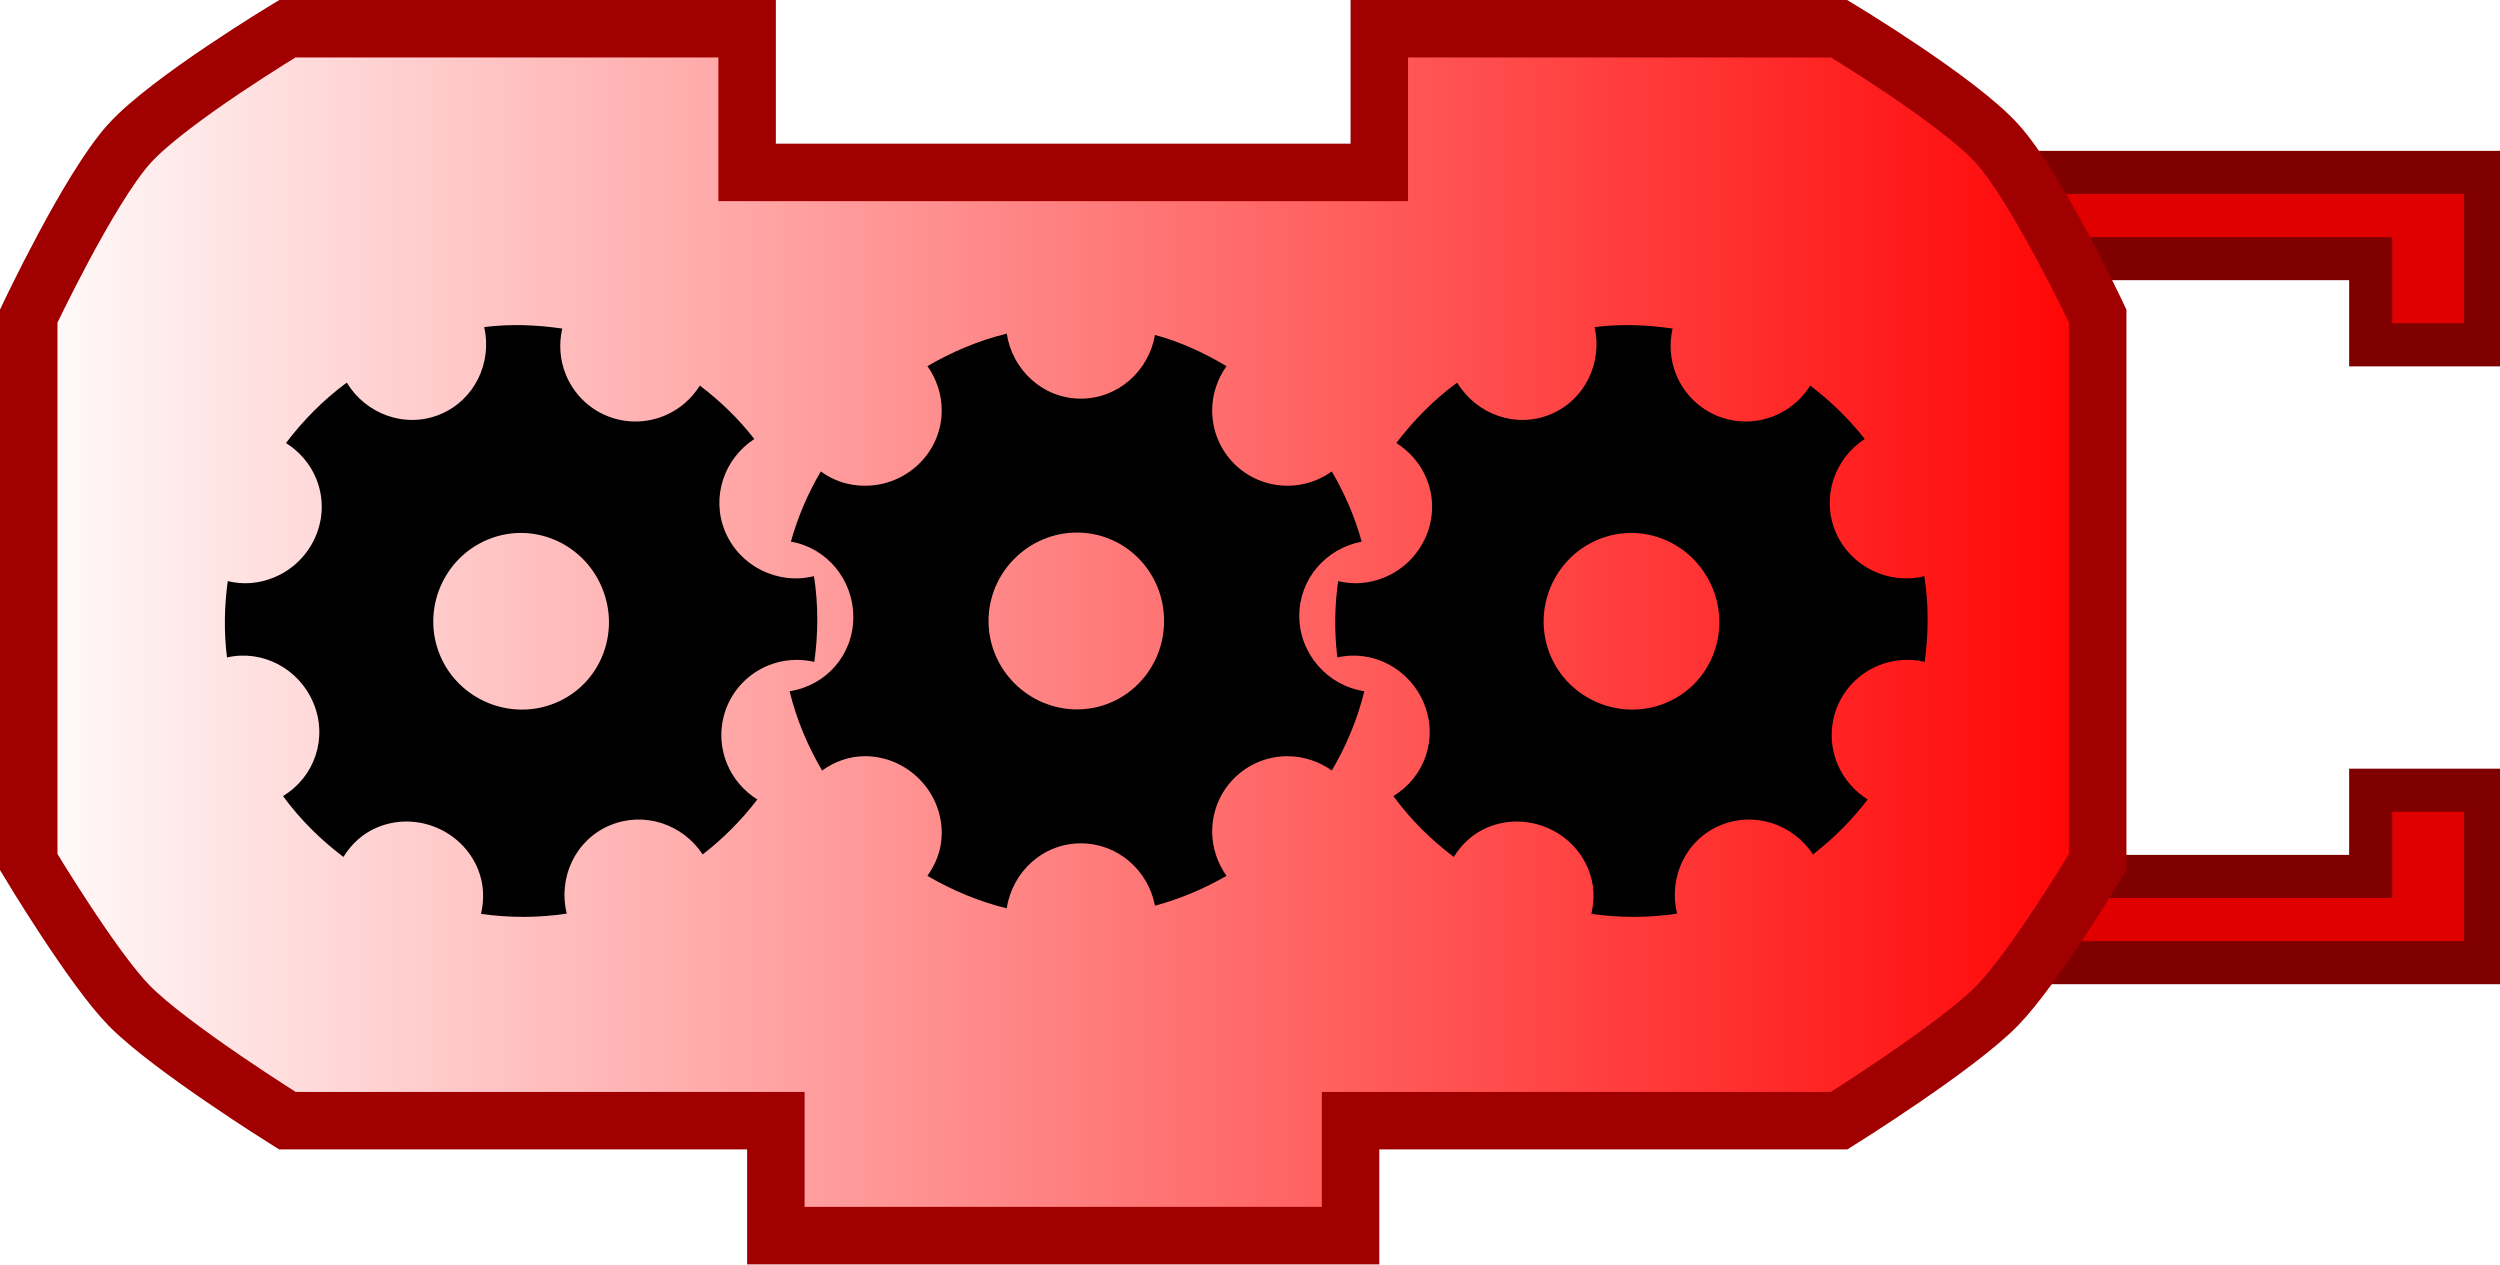
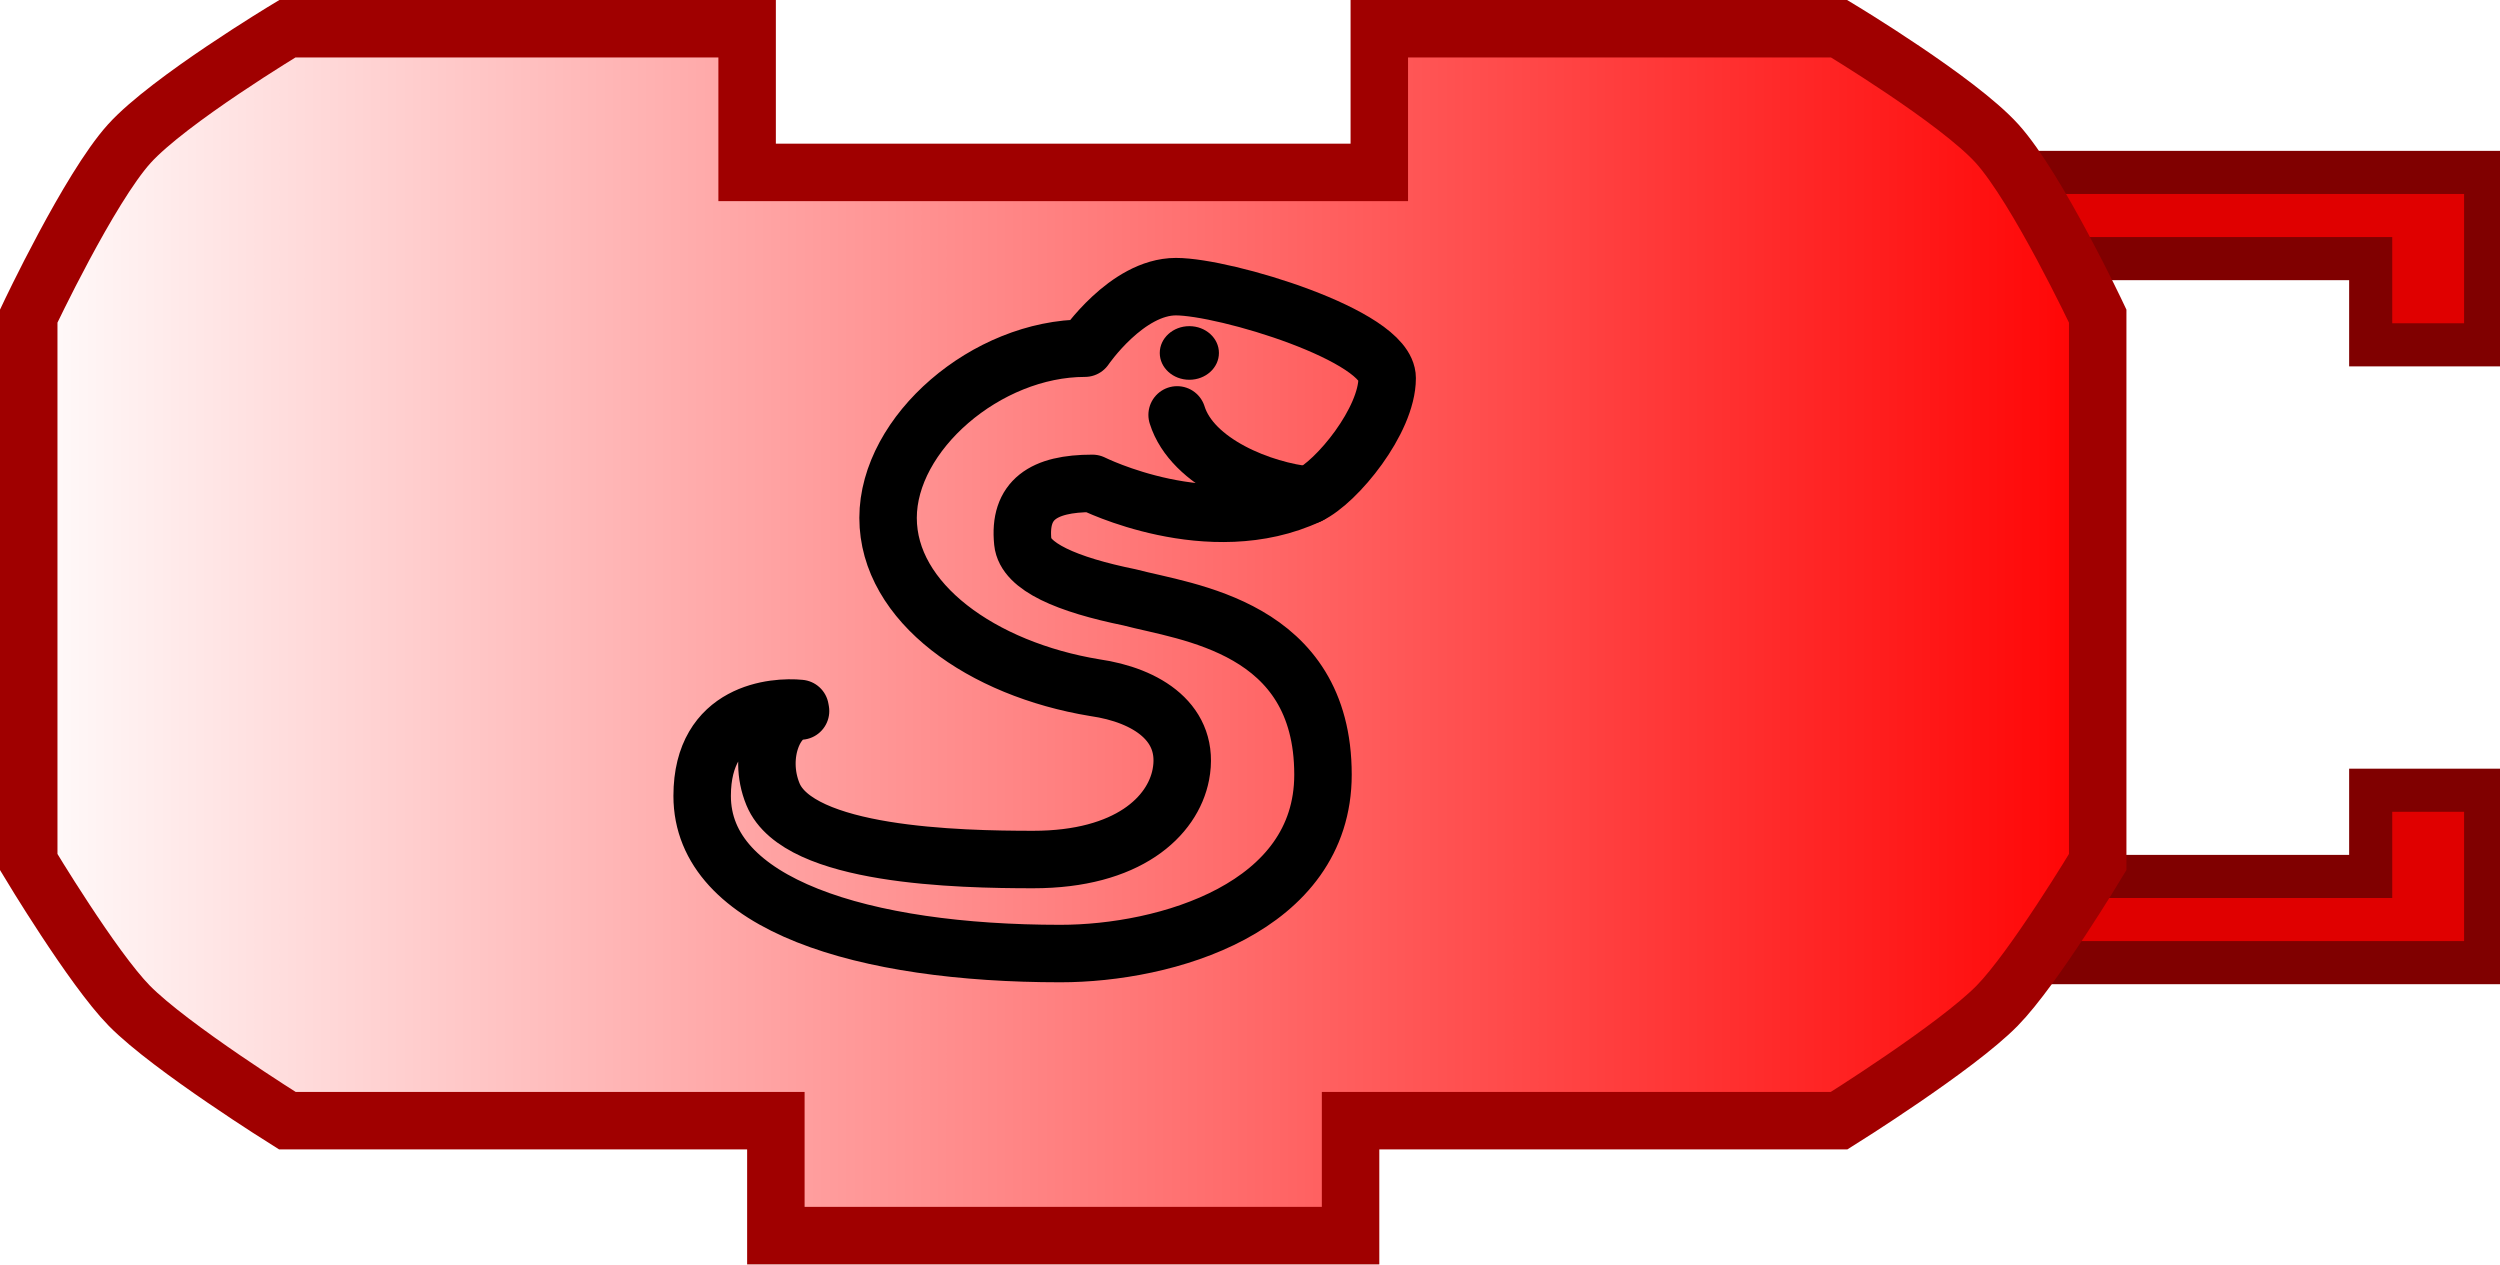
<svg xmlns="http://www.w3.org/2000/svg" xmlns:xlink="http://www.w3.org/1999/xlink" version="1.0" width="87" height="44" id="svg2">
  <defs id="defs4">
    <linearGradient id="linearGradient3166">
      <stop id="stop3168" style="stop-color:#ffffff;stop-opacity:1" offset="0" />
      <stop id="stop3170" style="stop-color:#ff0000;stop-opacity:1" offset="1" />
    </linearGradient>
    <linearGradient x1="0" y1="22" x2="74" y2="22" id="linearGradient3172" xlink:href="#linearGradient3166" gradientUnits="userSpaceOnUse" />
  </defs>
  <path d="M 70,6 L 86.5,6 L 86.5,12 L 82.5,12 L 82.5,9 L 72,9" id="path10" style="fill:#e00000;fill-opacity:1;stroke:#800000;stroke-width:1.5;stroke-opacity:1" />
  <path d="M 70,33.5 L 86.5,33.5 L 86.5,27.5 L 82.5,27.5 L 82.5,30.5 L 72,30.5" id="path12" style="fill:#e00000;fill-opacity:1;stroke:#800000;stroke-width:1.5;stroke-opacity:1" />
  <path d="M 48,1 C 64,1 64,1 64,1 C 64,1 68.132,3.487 69.5,5 C 70.897,6.546 73,11 73,11 L 73,30 C 73,30 70.783,33.694 69.5,35 C 68.07,36.456 64,39 64,39 L 47,39 L 47,39 L 47,43 L 27,43 L 27,39 L 10,39 C 10,39 5.93,36.456 4.5,35 C 3.217,33.694 1,30 1,30 L 1,11 C 1,11 3.103,6.546 4.5,5 C 5.868,3.487 10,1 10,1 L 26,1 L 26,6 L 48,6 L 48,1 z" id="path14" style="fill:url(#linearGradient3172);fill-opacity:1;stroke:#a00000;stroke-width:2;stroke-opacity:1" />
-   <path d="M 35.035,11.61 C 34.052,11.85 33.126,12.246 32.274,12.742 C 32.582,13.173 32.772,13.71 32.772,14.28 C 32.772,15.739 31.561,16.904 30.102,16.904 C 29.521,16.904 29,16.725 28.564,16.407 C 28.121,17.16 27.761,17.988 27.523,18.85 C 28.769,19.062 29.695,20.167 29.695,21.475 C 29.695,22.794 28.745,23.86 27.478,24.054 C 27.718,25.04 28.109,25.963 28.609,26.814 C 29.04,26.508 29.534,26.316 30.102,26.316 C 31.561,26.316 32.772,27.525 32.772,28.986 C 32.772,29.555 32.581,30.048 32.274,30.479 C 33.125,30.978 34.05,31.369 35.035,31.61 C 35.228,30.343 36.29,29.348 37.614,29.348 C 38.903,29.348 39.963,30.295 40.193,31.52 C 41.071,31.279 41.914,30.926 42.682,30.479 C 42.375,30.048 42.184,29.509 42.184,28.941 C 42.184,27.484 43.352,26.316 44.808,26.316 C 45.379,26.316 45.915,26.506 46.347,26.814 C 46.845,25.967 47.239,25.038 47.478,24.054 C 46.206,23.865 45.215,22.754 45.215,21.429 C 45.215,20.137 46.16,19.078 47.387,18.85 C 47.145,17.977 46.793,17.171 46.347,16.407 C 45.915,16.715 45.379,16.904 44.808,16.904 C 43.352,16.904 42.184,15.737 42.184,14.28 C 42.184,13.71 42.374,13.173 42.682,12.742 C 41.904,12.28 41.088,11.899 40.193,11.656 C 39.98,12.899 38.918,13.873 37.614,13.873 C 36.294,13.873 35.229,12.876 35.035,11.61 z M 37.478,18.533 C 39.169,18.533 40.51,19.917 40.51,21.61 C 40.51,23.301 39.169,24.687 37.478,24.687 C 35.791,24.687 34.401,23.301 34.401,21.61 C 34.401,19.918 35.792,18.533 37.478,18.533 z" id="circle2615" />
-   <path d="M 12.068,13.315 C 11.252,13.913 10.549,14.633 9.951,15.417 C 10.401,15.698 10.782,16.121 11,16.648 C 11.558,17.996 10.885,19.536 9.538,20.094 C 9.001,20.316 8.451,20.351 7.926,20.223 C 7.805,21.089 7.789,21.991 7.899,22.879 C 9.131,22.598 10.41,23.264 10.91,24.472 C 11.415,25.691 10.945,27.04 9.849,27.703 C 10.448,28.523 11.163,29.226 11.95,29.821 C 12.231,29.373 12.615,29.007 13.139,28.789 C 14.487,28.231 16.069,28.885 16.627,30.234 C 16.845,30.76 16.857,31.289 16.739,31.804 C 17.716,31.94 18.72,31.947 19.722,31.793 C 19.416,30.548 20.016,29.222 21.239,28.716 C 22.43,28.223 23.772,28.692 24.453,29.735 C 25.172,29.177 25.816,28.529 26.354,27.822 C 25.906,27.541 25.523,27.116 25.305,26.591 C 24.748,25.245 25.38,23.719 26.726,23.162 C 27.253,22.943 27.821,22.913 28.338,23.033 C 28.474,22.059 28.482,21.051 28.326,20.05 C 27.079,20.362 25.739,19.715 25.232,18.491 C 24.737,17.297 25.204,15.957 26.251,15.277 C 25.694,14.563 25.06,13.953 24.355,13.418 C 24.074,13.868 23.651,14.248 23.124,14.466 C 21.778,15.024 20.252,14.392 19.695,13.046 C 19.477,12.519 19.447,11.951 19.566,11.434 C 18.671,11.306 17.772,11.265 16.851,11.383 C 17.131,12.614 16.522,13.92 15.317,14.419 C 14.098,14.924 12.732,14.411 12.068,13.315 z M 16.975,18.777 C 18.538,18.129 20.306,18.895 20.953,20.459 C 21.6,22.021 20.893,23.815 19.33,24.462 C 17.771,25.108 15.957,24.359 15.31,22.797 C 14.662,21.233 15.417,19.422 16.975,18.777 z" id="path2388" />
-   <path d="M 50.709,13.315 C 49.893,13.913 49.189,14.633 48.592,15.417 C 49.041,15.698 49.422,16.121 49.64,16.648 C 50.199,17.996 49.526,19.536 48.178,20.094 C 47.641,20.316 47.091,20.351 46.566,20.223 C 46.445,21.089 46.43,21.991 46.54,22.879 C 47.771,22.598 49.05,23.264 49.551,24.472 C 50.056,25.691 49.585,27.04 48.489,27.703 C 49.088,28.523 49.803,29.226 50.591,29.821 C 50.871,29.373 51.255,29.007 51.78,28.789 C 53.128,28.231 54.709,28.885 55.268,30.234 C 55.486,30.76 55.498,31.289 55.379,31.804 C 56.357,31.94 57.361,31.947 58.362,31.793 C 58.056,30.548 58.657,29.222 59.879,28.716 C 61.07,28.223 62.413,28.692 63.093,29.735 C 63.812,29.177 64.456,28.529 64.994,27.822 C 64.547,27.541 64.163,27.116 63.946,26.591 C 63.388,25.245 64.02,23.719 65.366,23.162 C 65.893,22.943 66.461,22.913 66.978,23.033 C 67.115,22.059 67.123,21.051 66.967,20.05 C 65.719,20.362 64.379,19.715 63.872,18.491 C 63.378,17.297 63.845,15.957 64.892,15.277 C 64.334,14.563 63.7,13.953 62.995,13.418 C 62.714,13.868 62.291,14.248 61.764,14.466 C 60.419,15.024 58.893,14.392 58.335,13.046 C 58.117,12.519 58.087,11.951 58.207,11.434 C 57.312,11.306 56.412,11.265 55.492,11.383 C 55.771,12.614 55.162,13.92 53.957,14.419 C 52.738,14.924 51.372,14.411 50.709,13.315 z M 55.616,18.777 C 57.178,18.129 58.946,18.895 59.594,20.459 C 60.241,22.021 59.533,23.815 57.97,24.462 C 56.412,25.108 54.597,24.359 53.95,22.797 C 53.303,21.233 54.058,19.422 55.616,18.777 z" id="path2390" />
+   <g transform="translate(0,-8.955397)" id="g2503">
+     <path d="M 36.9,42.139 C 40.578,42.139 46.04,40.559 46.04,35.913 C 46.04,30.744 41.284,30.267 39.312,29.744 C 37.132,29.299 35.68,28.678 35.593,27.82 C 35.443,26.35 36.304,25.777 38.016,25.777 C 38.016,25.777 42.09,27.816 45.551,26.189 C 46.526,25.731 48.273,23.59 48.273,22.114 C 48.273,20.637 42.634,18.931 40.922,18.931 C 39.21,18.931 37.754,21.072 37.754,21.072 C 34.33,21.072 30.905,24.026 30.905,26.979 C 30.905,29.932 34.181,32.242 38.096,32.886 C 39.916,33.147 41.438,34.122 41.093,35.913 C 40.812,37.368 39.253,38.867 35.957,38.867 C 33.345,38.867 27.788,38.745 26.9,36.596 C 26.329,35.213 27.003,33.699 27.859,33.699 L 27.843,33.61 C 26.971,33.522 24.435,33.699 24.435,36.652 C 24.434,40.439 30.052,42.139 36.9,42.139 z" id="path2474" style="fill:none;stroke:#000000;stroke-width:2;stroke-linecap:round;stroke-linejoin:round;stroke-miterlimit:4;stroke-dasharray:none;stroke-opacity:1" />
+     <path d="M 45.55,26.189 C 43.939,26.03 41.489,25.076 40.964,23.394" id="path2476" style="fill:none;stroke:#000000;stroke-width:2;stroke-linecap:round;stroke-miterlimit:4;stroke-dasharray:none;stroke-opacity:1" />
+     <circle cx="35.805" cy="10.96" r="1.676" transform="matrix(0.6142367,0,0,0.5566517,19.39652,15.13757)" id="circle2478" style="fill:#000000;fill-opacity:1;stroke-width:3.42;stroke-miterlimit:4;stroke-dasharray:none" />
+   </g>
</svg>
